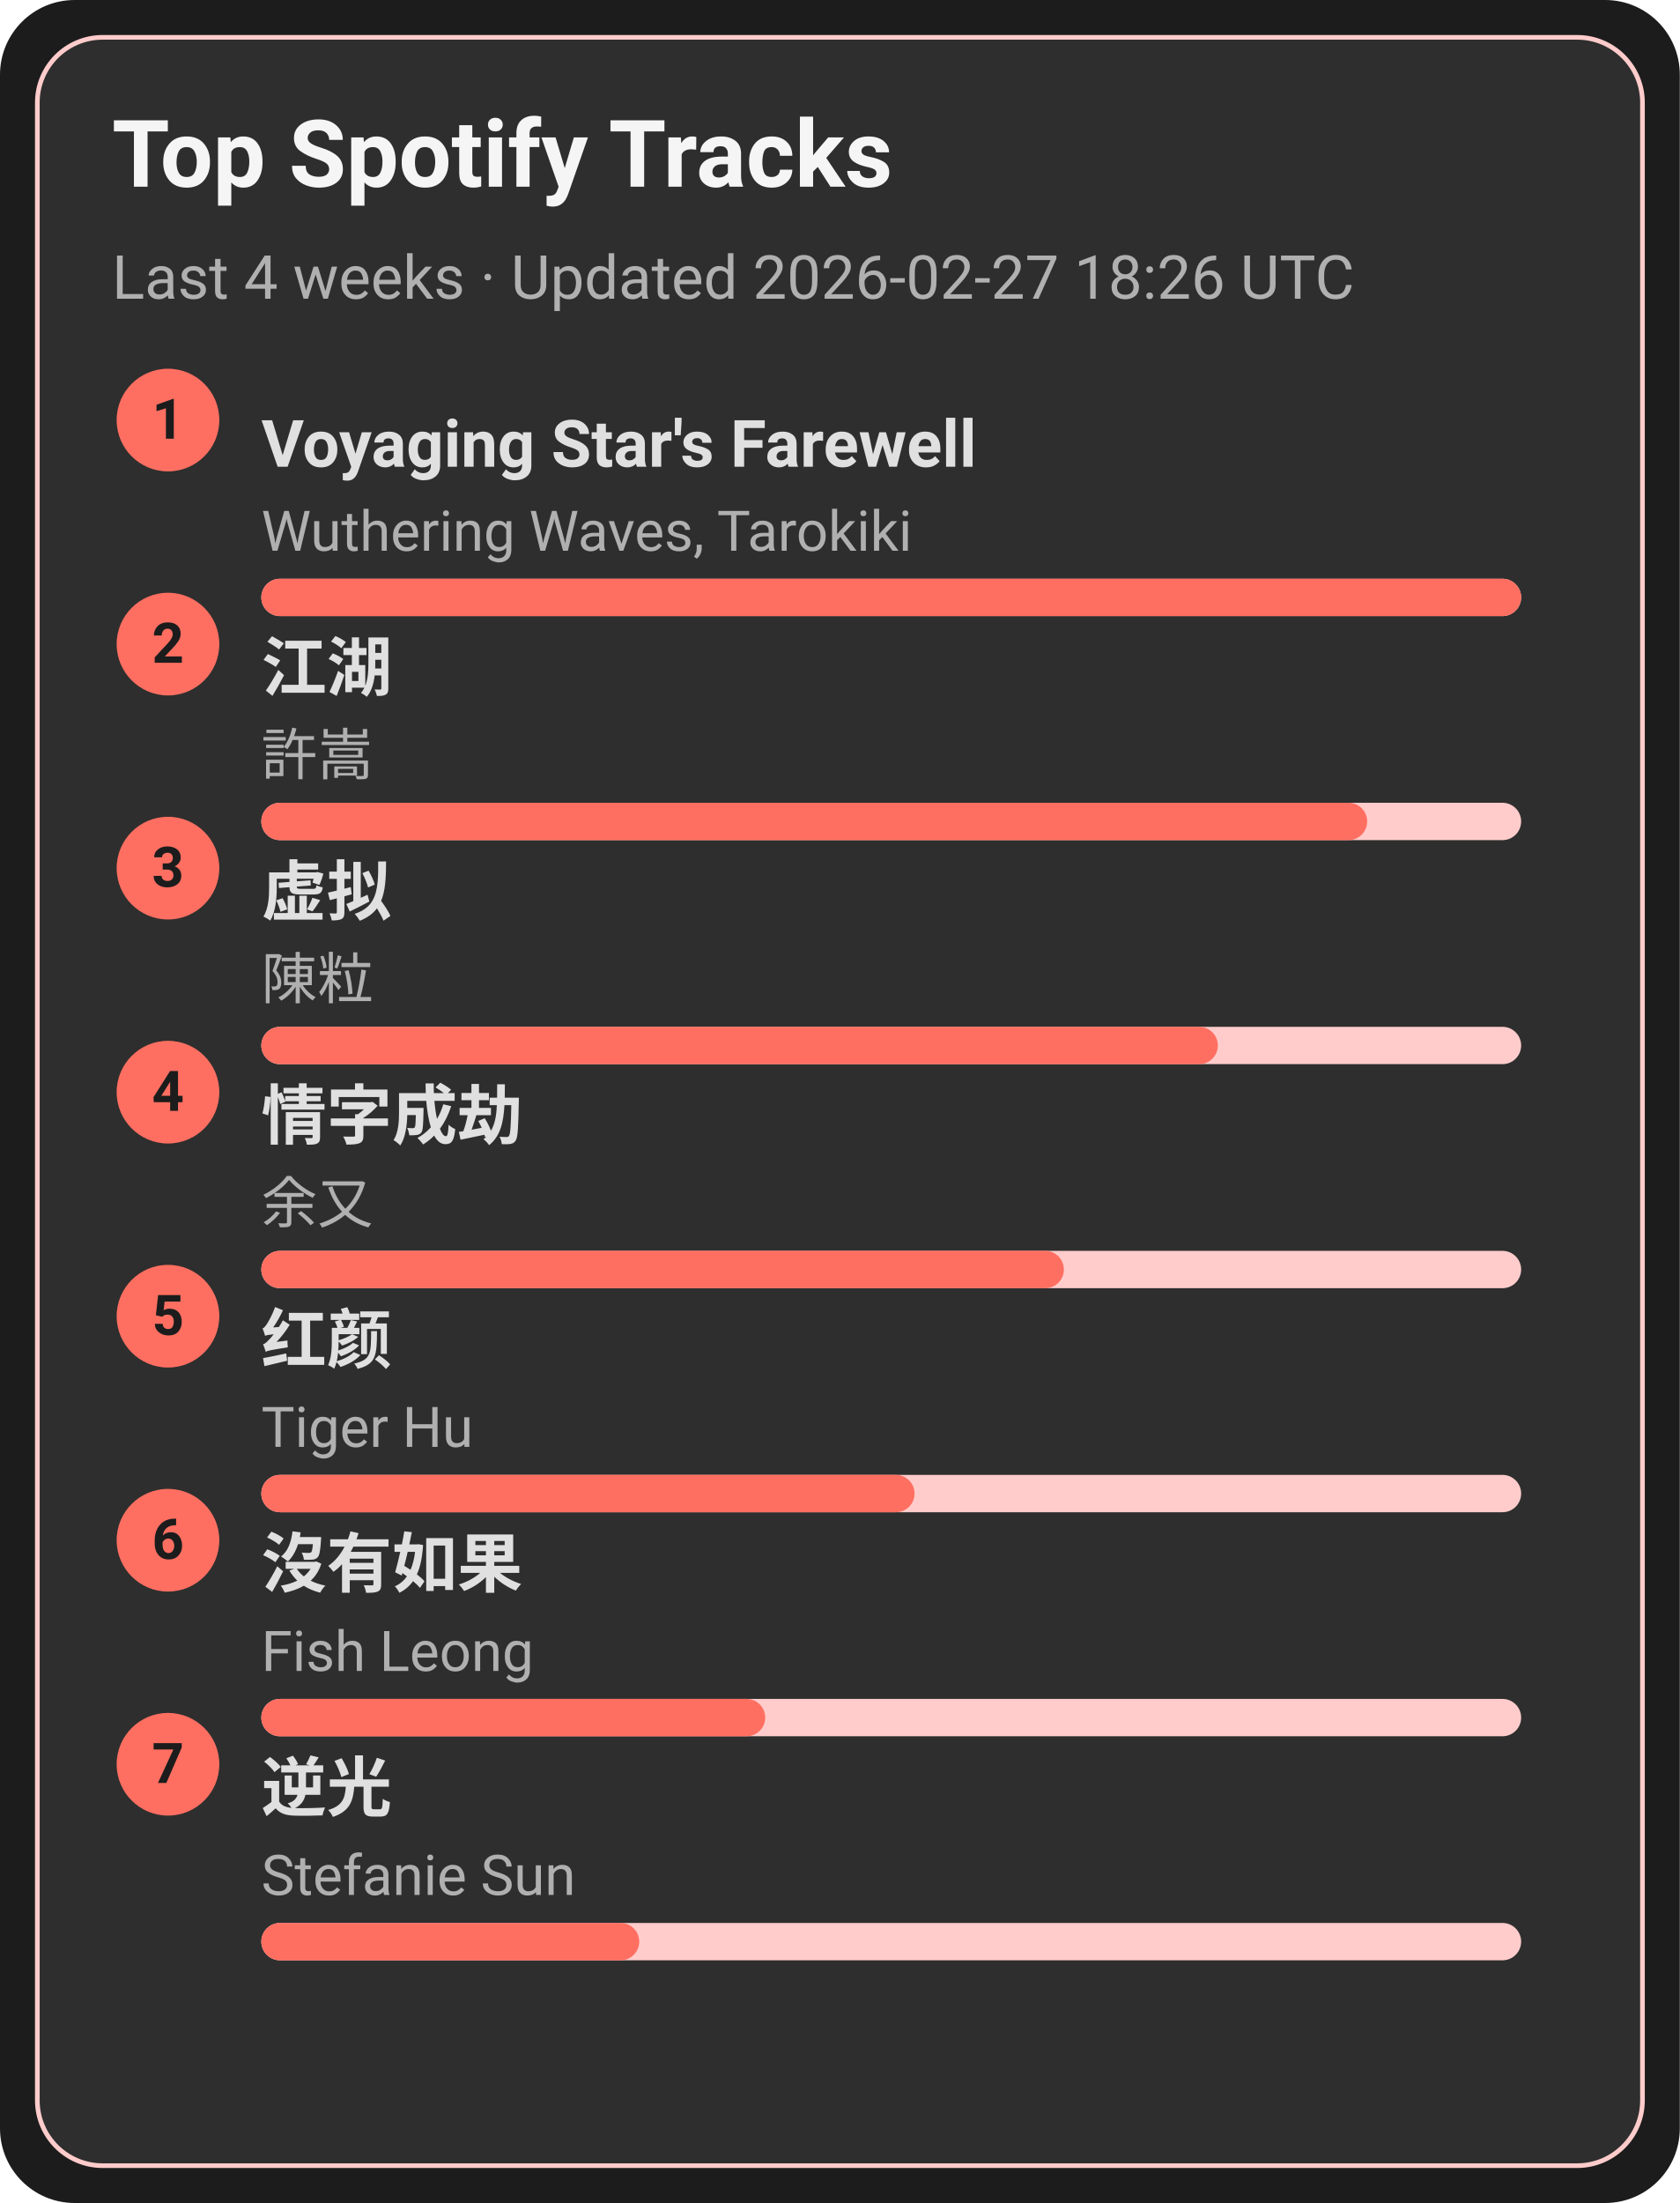
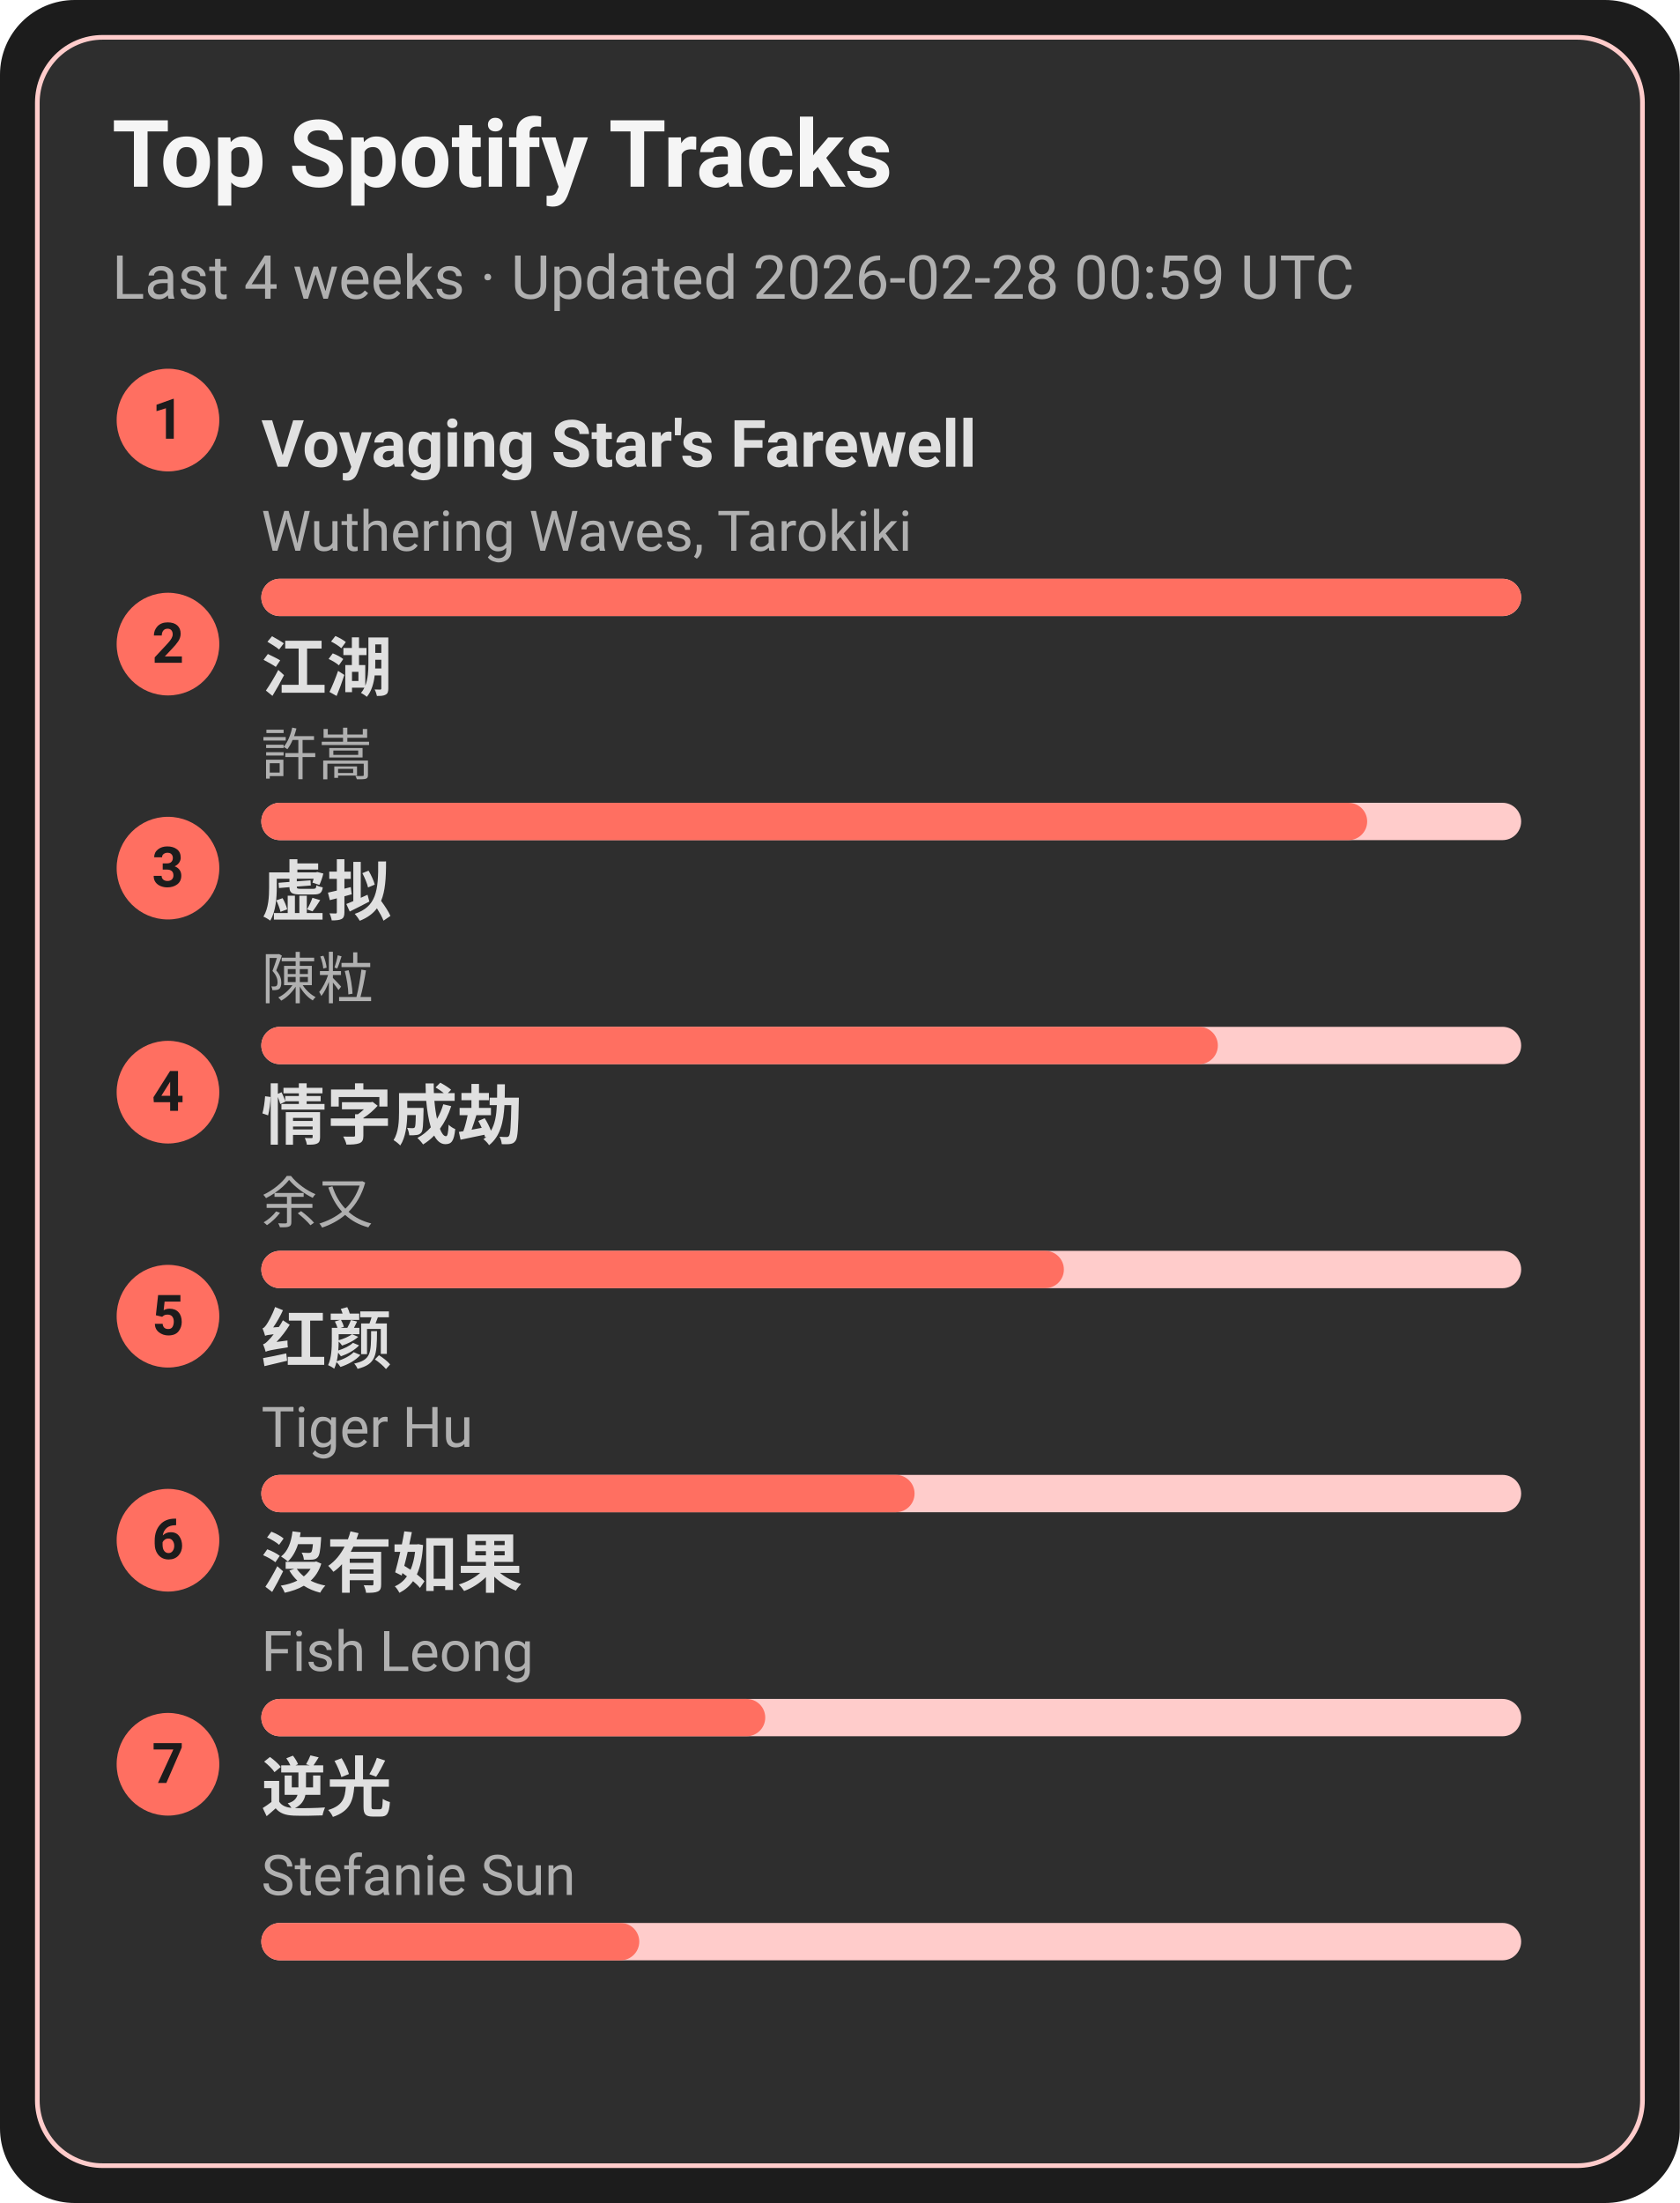
<svg xmlns="http://www.w3.org/2000/svg" width="360" height="472" viewBox="0 0 360 472">
  <style>text{font-family:-apple-system,BlinkMacSystemFont,Segoe UI,Roboto,Ubuntu,Helvetica Neue,Arial,Noto Sans,sans-serif}</style>
  <rect width="360" height="472" rx="16" fill="#1c1c1c" />
  <rect x="8" y="8" width="344" height="456" rx="14" fill="#2e2e2e" stroke="#ffcccb" />
  <text x="24" y="40" font-size="20" fill="#f5f5f5" font-weight="600">Top Spotify Tracks</text>
-   <text x="24" y="64" font-size="13" fill="#b0b0b0">Last 4 weeks · Updated 2026-02-27 18:26 UTC</text>
+   <text x="24" y="64" font-size="13" fill="#b0b0b0">Last 4 weeks · Updated 2026-02-28 00:59 UTC</text>
  <circle cx="36" cy="90" r="11" fill="#ff6f61" />
  <text x="36" y="94" text-anchor="middle" font-size="12" fill="#1c1c1c" font-weight="700">1</text>
  <a href="https://open.spotify.com/track/3uI2KolgU1Pt41ywffsggr" target="_blank" rel="noopener noreferrer">
    <text x="56" y="100" font-size="14" fill="#e0e0e0" font-weight="600">Voyaging Star's Farewell</text>
  </a>
  <text x="56" y="118" font-size="12" fill="#b0b0b0">Wuthering Waves, Tarokiki</text>
  <rect x="56" y="124" width="270" height="8" rx="4" fill="#ffcccb" />
  <rect x="56" y="124" width="270" height="8" rx="4" fill="#ff6f61" />
  <circle cx="36" cy="138" r="11" fill="#ff6f61" />
  <text x="36" y="142" text-anchor="middle" font-size="12" fill="#1c1c1c" font-weight="700">2</text>
  <a href="https://open.spotify.com/track/03PCdwqajii1xgp7WIozzC" target="_blank" rel="noopener noreferrer">
    <text x="56" y="148" font-size="14" fill="#e0e0e0" font-weight="600">江湖</text>
  </a>
  <text x="56" y="166" font-size="12" fill="#b0b0b0">許嵩</text>
  <rect x="56" y="172" width="270" height="8" rx="4" fill="#ffcccb" />
  <rect x="56" y="172" width="237" height="8" rx="4" fill="#ff6f61" />
  <circle cx="36" cy="186" r="11" fill="#ff6f61" />
  <text x="36" y="190" text-anchor="middle" font-size="12" fill="#1c1c1c" font-weight="700">3</text>
  <a href="https://open.spotify.com/track/5l9sg05BhpfsdLfRvjGsAf" target="_blank" rel="noopener noreferrer">
    <text x="56" y="196" font-size="14" fill="#e0e0e0" font-weight="600">虚拟</text>
  </a>
  <text x="56" y="214" font-size="12" fill="#b0b0b0">陳粒</text>
  <rect x="56" y="220" width="270" height="8" rx="4" fill="#ffcccb" />
  <rect x="56" y="220" width="205" height="8" rx="4" fill="#ff6f61" />
  <circle cx="36" cy="234" r="11" fill="#ff6f61" />
  <text x="36" y="238" text-anchor="middle" font-size="12" fill="#1c1c1c" font-weight="700">4</text>
  <a href="https://open.spotify.com/track/6PLof7Z5mvbp9im83J4m3m" target="_blank" rel="noopener noreferrer">
    <text x="56" y="244" font-size="14" fill="#e0e0e0" font-weight="600">情字成劫</text>
  </a>
  <text x="56" y="262" font-size="12" fill="#b0b0b0">余又</text>
  <rect x="56" y="268" width="270" height="8" rx="4" fill="#ffcccb" />
  <rect x="56" y="268" width="172" height="8" rx="4" fill="#ff6f61" />
  <circle cx="36" cy="282" r="11" fill="#ff6f61" />
  <text x="36" y="286" text-anchor="middle" font-size="12" fill="#1c1c1c" font-weight="700">5</text>
  <a href="https://open.spotify.com/track/6Q7OE4tvrUOIvIDY2EC5Im" target="_blank" rel="noopener noreferrer">
    <text x="56" y="292" font-size="14" fill="#e0e0e0" font-weight="600">红颜</text>
  </a>
  <text x="56" y="310" font-size="12" fill="#b0b0b0">Tiger Hu</text>
  <rect x="56" y="316" width="270" height="8" rx="4" fill="#ffcccb" />
  <rect x="56" y="316" width="140" height="8" rx="4" fill="#ff6f61" />
  <circle cx="36" cy="330" r="11" fill="#ff6f61" />
  <text x="36" y="334" text-anchor="middle" font-size="12" fill="#1c1c1c" font-weight="700">6</text>
  <a href="https://open.spotify.com/track/1G9MmoUjo5nC5lB7paaG0l" target="_blank" rel="noopener noreferrer">
    <text x="56" y="340" font-size="14" fill="#e0e0e0" font-weight="600">沒有如果</text>
  </a>
  <text x="56" y="358" font-size="12" fill="#b0b0b0">Fish Leong</text>
  <rect x="56" y="364" width="270" height="8" rx="4" fill="#ffcccb" />
  <rect x="56" y="364" width="108" height="8" rx="4" fill="#ff6f61" />
  <circle cx="36" cy="378" r="11" fill="#ff6f61" />
  <text x="36" y="382" text-anchor="middle" font-size="12" fill="#1c1c1c" font-weight="700">7</text>
  <a href="https://open.spotify.com/track/4x1hB3Yg01Aq6J6q0deS9M" target="_blank" rel="noopener noreferrer">
    <text x="56" y="388" font-size="14" fill="#e0e0e0" font-weight="600">逆光</text>
  </a>
  <text x="56" y="406" font-size="12" fill="#b0b0b0">Stefanie Sun</text>
  <rect x="56" y="412" width="270" height="8" rx="4" fill="#ffcccb" />
  <rect x="56" y="412" width="81" height="8" rx="4" fill="#ff6f61" />
</svg>
